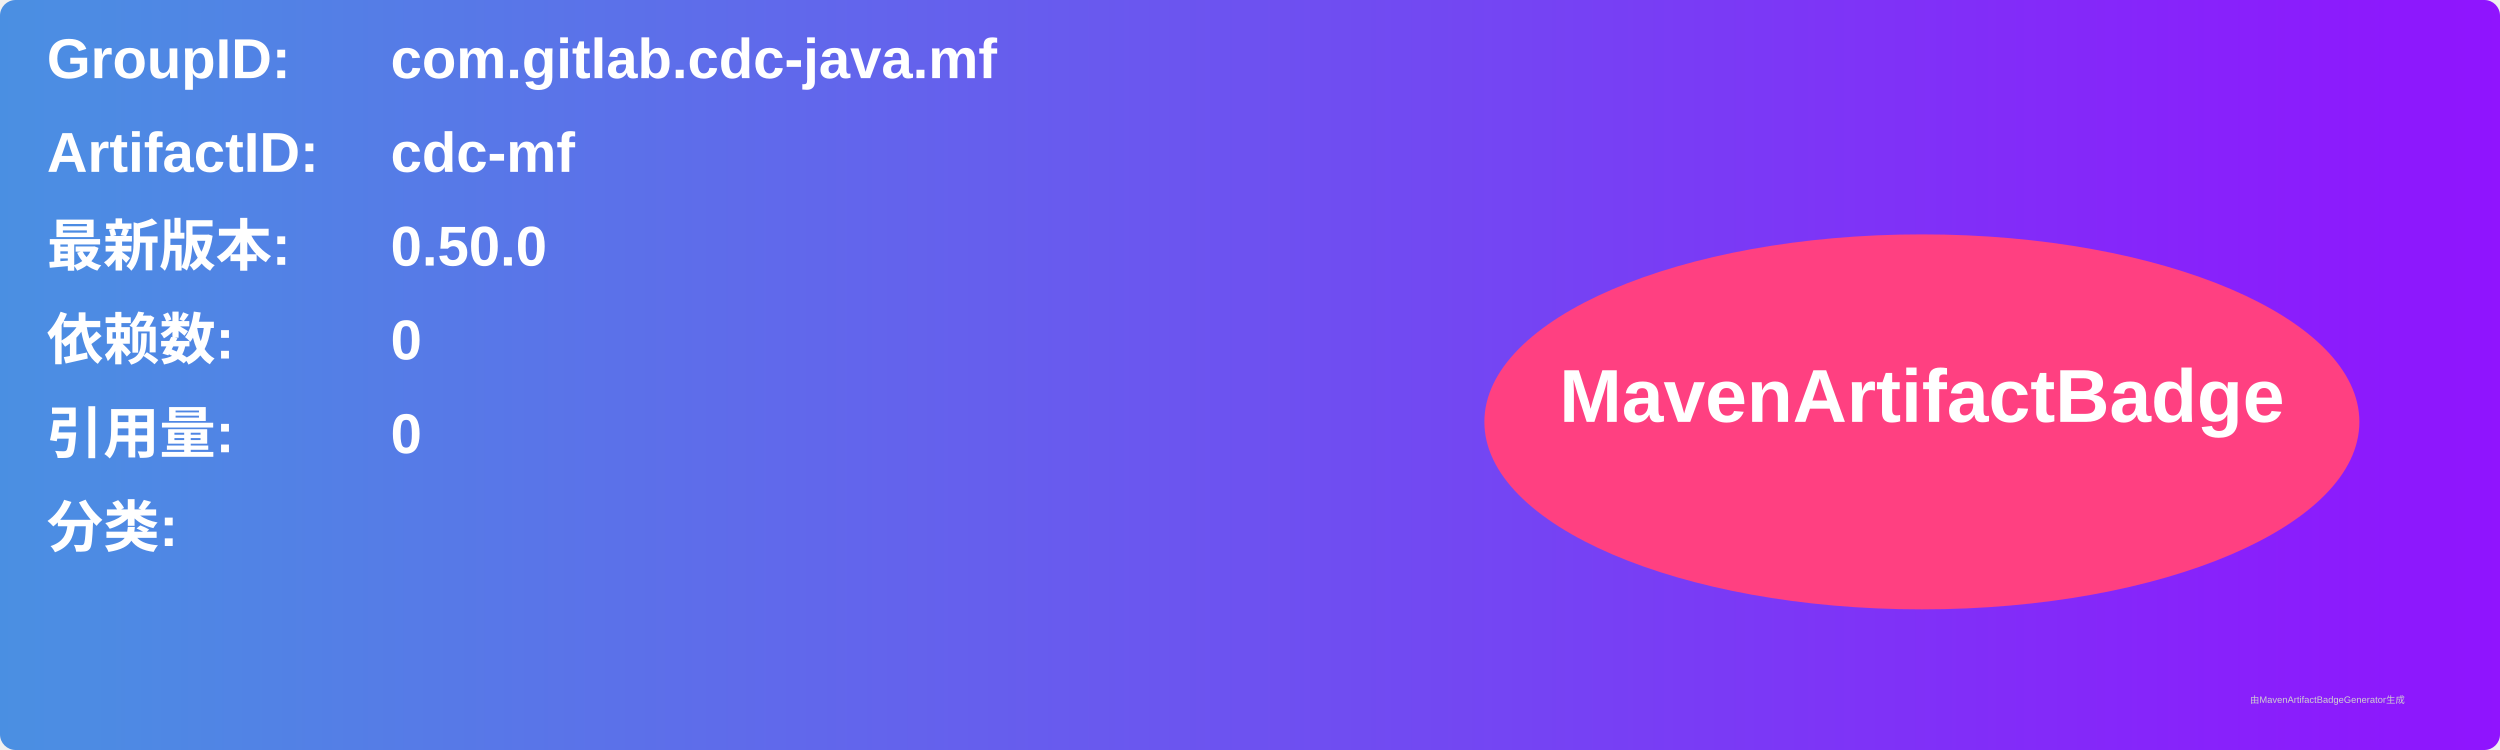
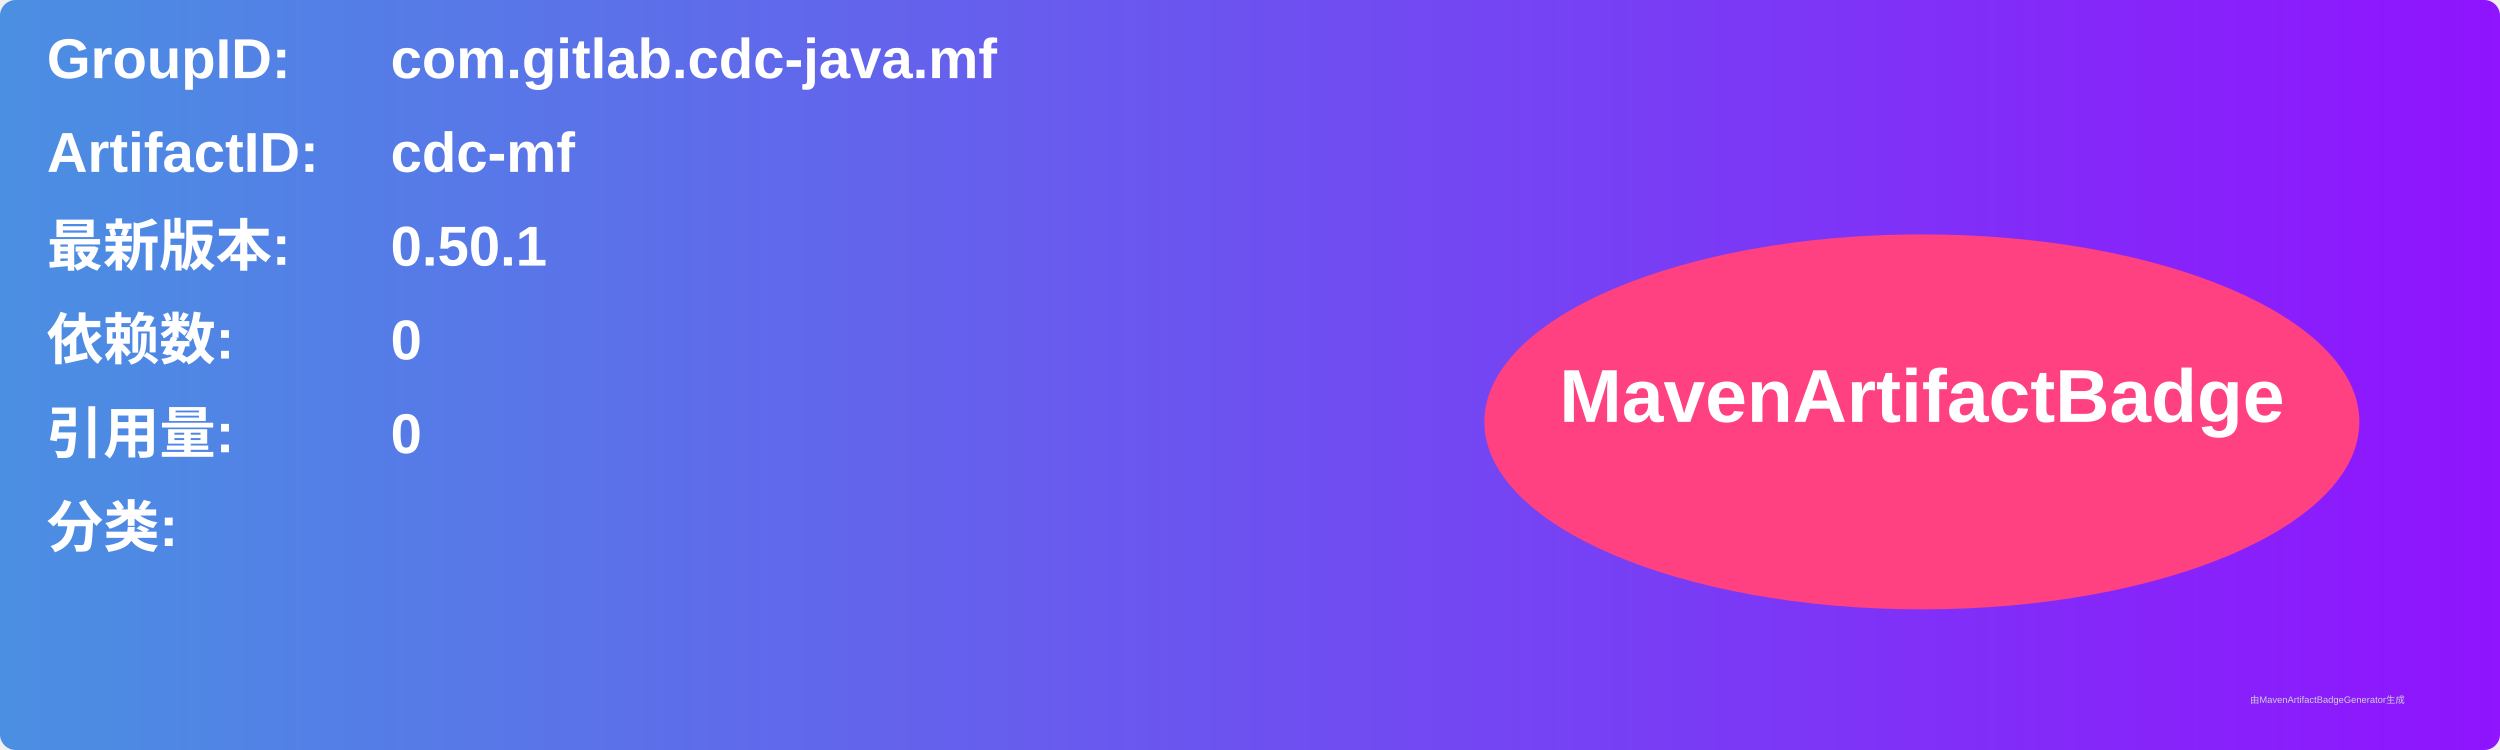
<svg xmlns="http://www.w3.org/2000/svg" width="800" height="240" viewBox="0 0 800 240">
  <linearGradient id="grad" x1="0%" y1="0%" x2="100%" y2="0%">
    <stop offset="0%" stop-color="#4a90e2" />
    <stop offset="100%" stop-color="#9013fe" />
  </linearGradient>
  <rect width="100%" height="100%" rx="5" ry="5" fill="url(#grad)" />
  <g transform="translate(15, 15)">
    <text x="0" y="10" font-family="Arial" font-size="18" fill="white" font-weight="bold" width="260">GroupID:</text>
    <text x="110" y="10" font-family="Arial" font-size="18" fill="white" font-weight="bold" width="460">com.gitlab.cdc-java.mf</text>
    <text x="0" y="40" font-family="Arial" font-size="18" fill="white" font-weight="bold" width="260">ArtifactID:</text>
    <text x="110" y="40" font-family="Arial" font-size="18" fill="white" font-weight="bold" width="460">cdc-mf</text>
    <text x="0" y="70" font-family="Arial" font-size="18" fill="white" font-weight="bold">最新版本:</text>
    <text x="110" y="70" font-family="Arial" font-size="18" fill="white" font-weight="bold">
-       <tspan font-weight="bold">0.50.0</tspan>
+       <tspan font-weight="bold">0.50.1</tspan>
    </text>
    <text x="0" y="100" font-family="Arial" font-size="18" fill="white" font-weight="bold">依赖数: </text>
    <text x="110" y="100" font-family="Arial" font-size="18" fill="white">
      <tspan font-weight="bold">0</tspan>
    </text>
    <text x="0" y="130" font-family="Arial" font-size="18" fill="white" font-weight="bold">引用量: </text>
    <text x="110" y="130" font-family="Arial" font-size="18" fill="white">
      <tspan font-weight="bold">0</tspan>
    </text>
    <text x="0" y="160" font-family="Arial" font-size="18" fill="white" font-weight="bold">分类:</text>
    <text x="10" y="190" font-family="Arial" font-size="10" fill="white">
      <tspan font-weight="bold" />
    </text>
    <ellipse cx="600" cy="120" rx="140" ry="60" fill="#ff4081" />
    <text x="600" y="120" text-anchor="middle" font-family="Arial" font-size="24" fill="white" font-weight="bold">MavenArtifactBadge</text>
  </g>
  <text x="720" y="225" font-family="Arial" font-size="3" fill="#d0d0d0">由MavenArtifactBadgeGenerator生成</text>
</svg>
